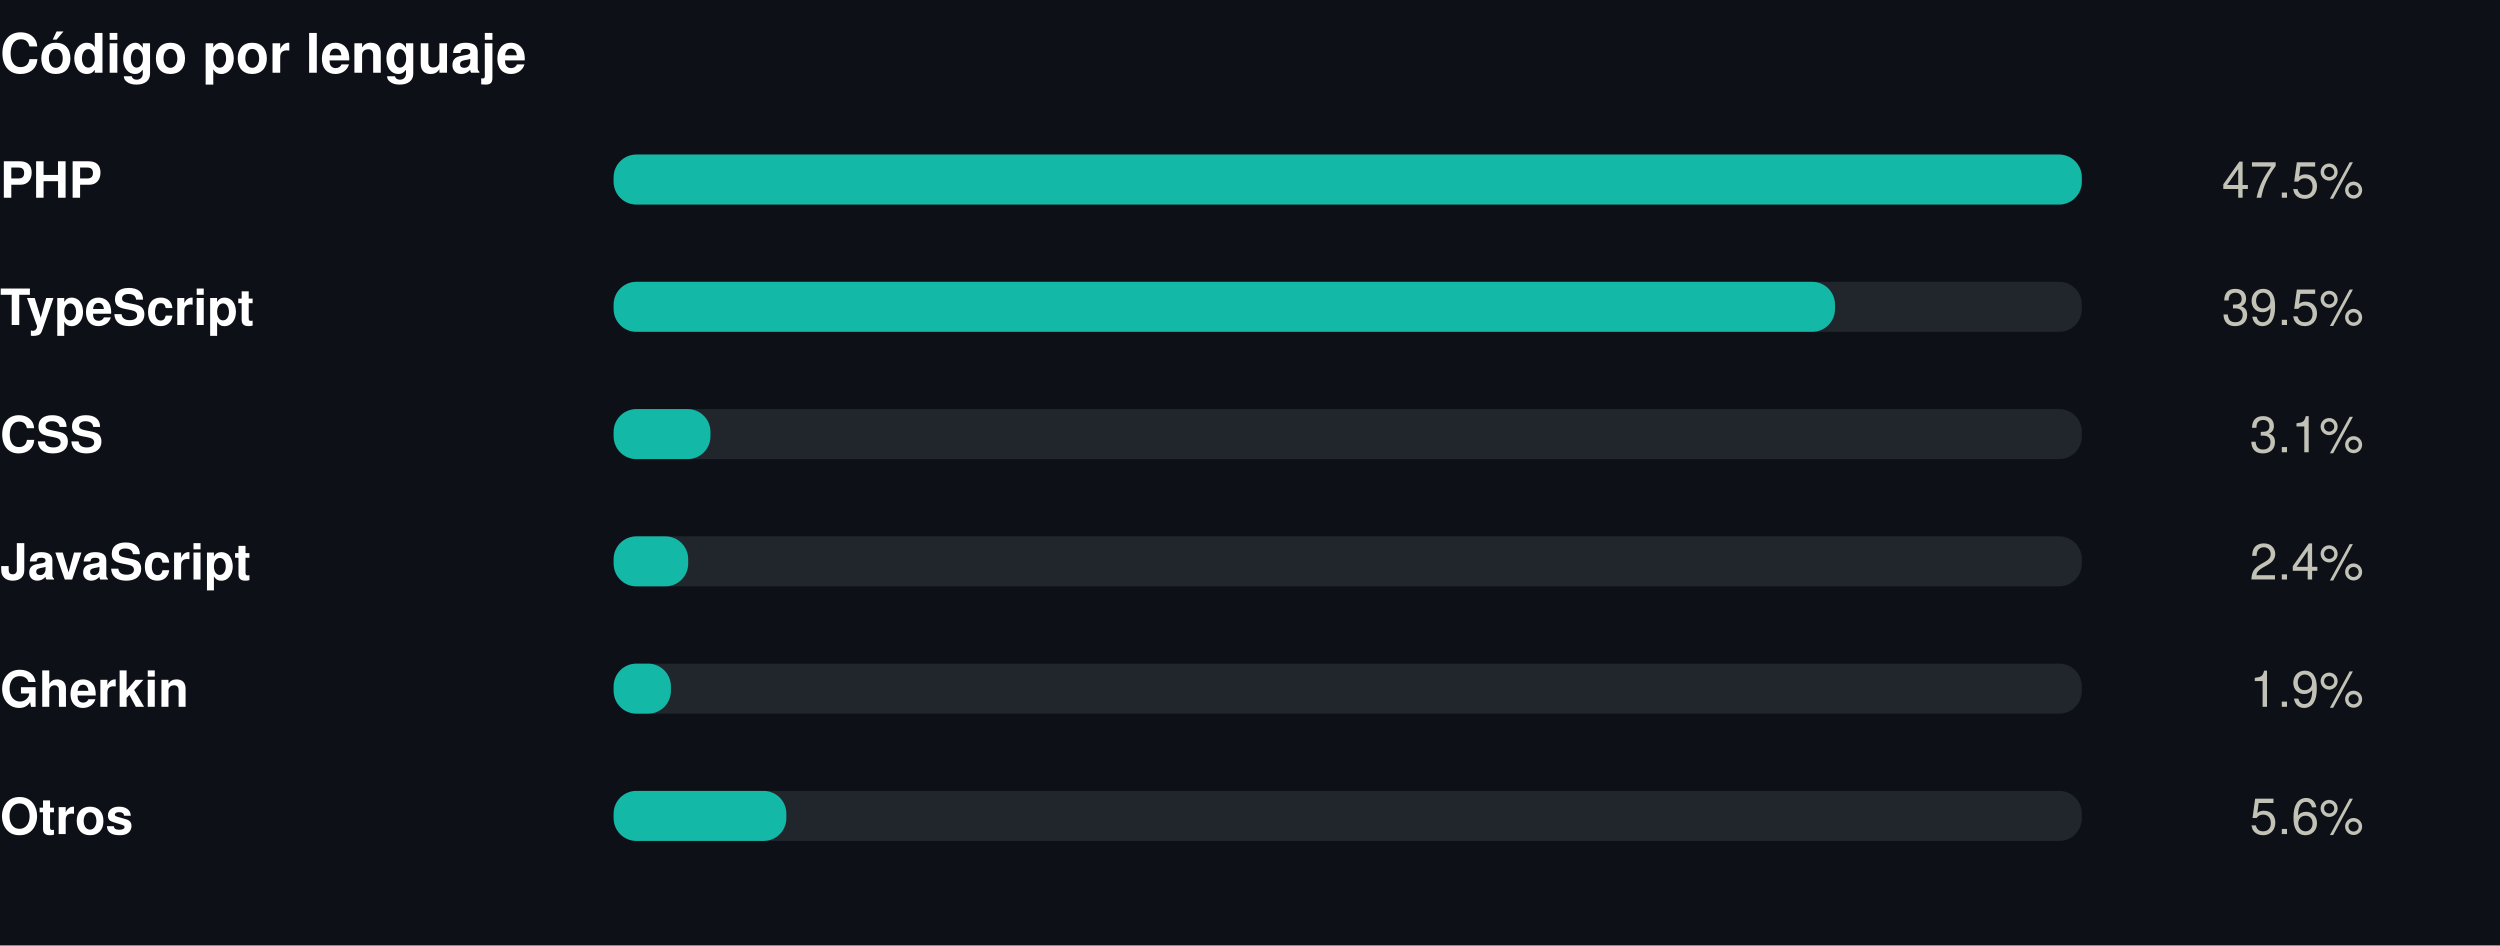
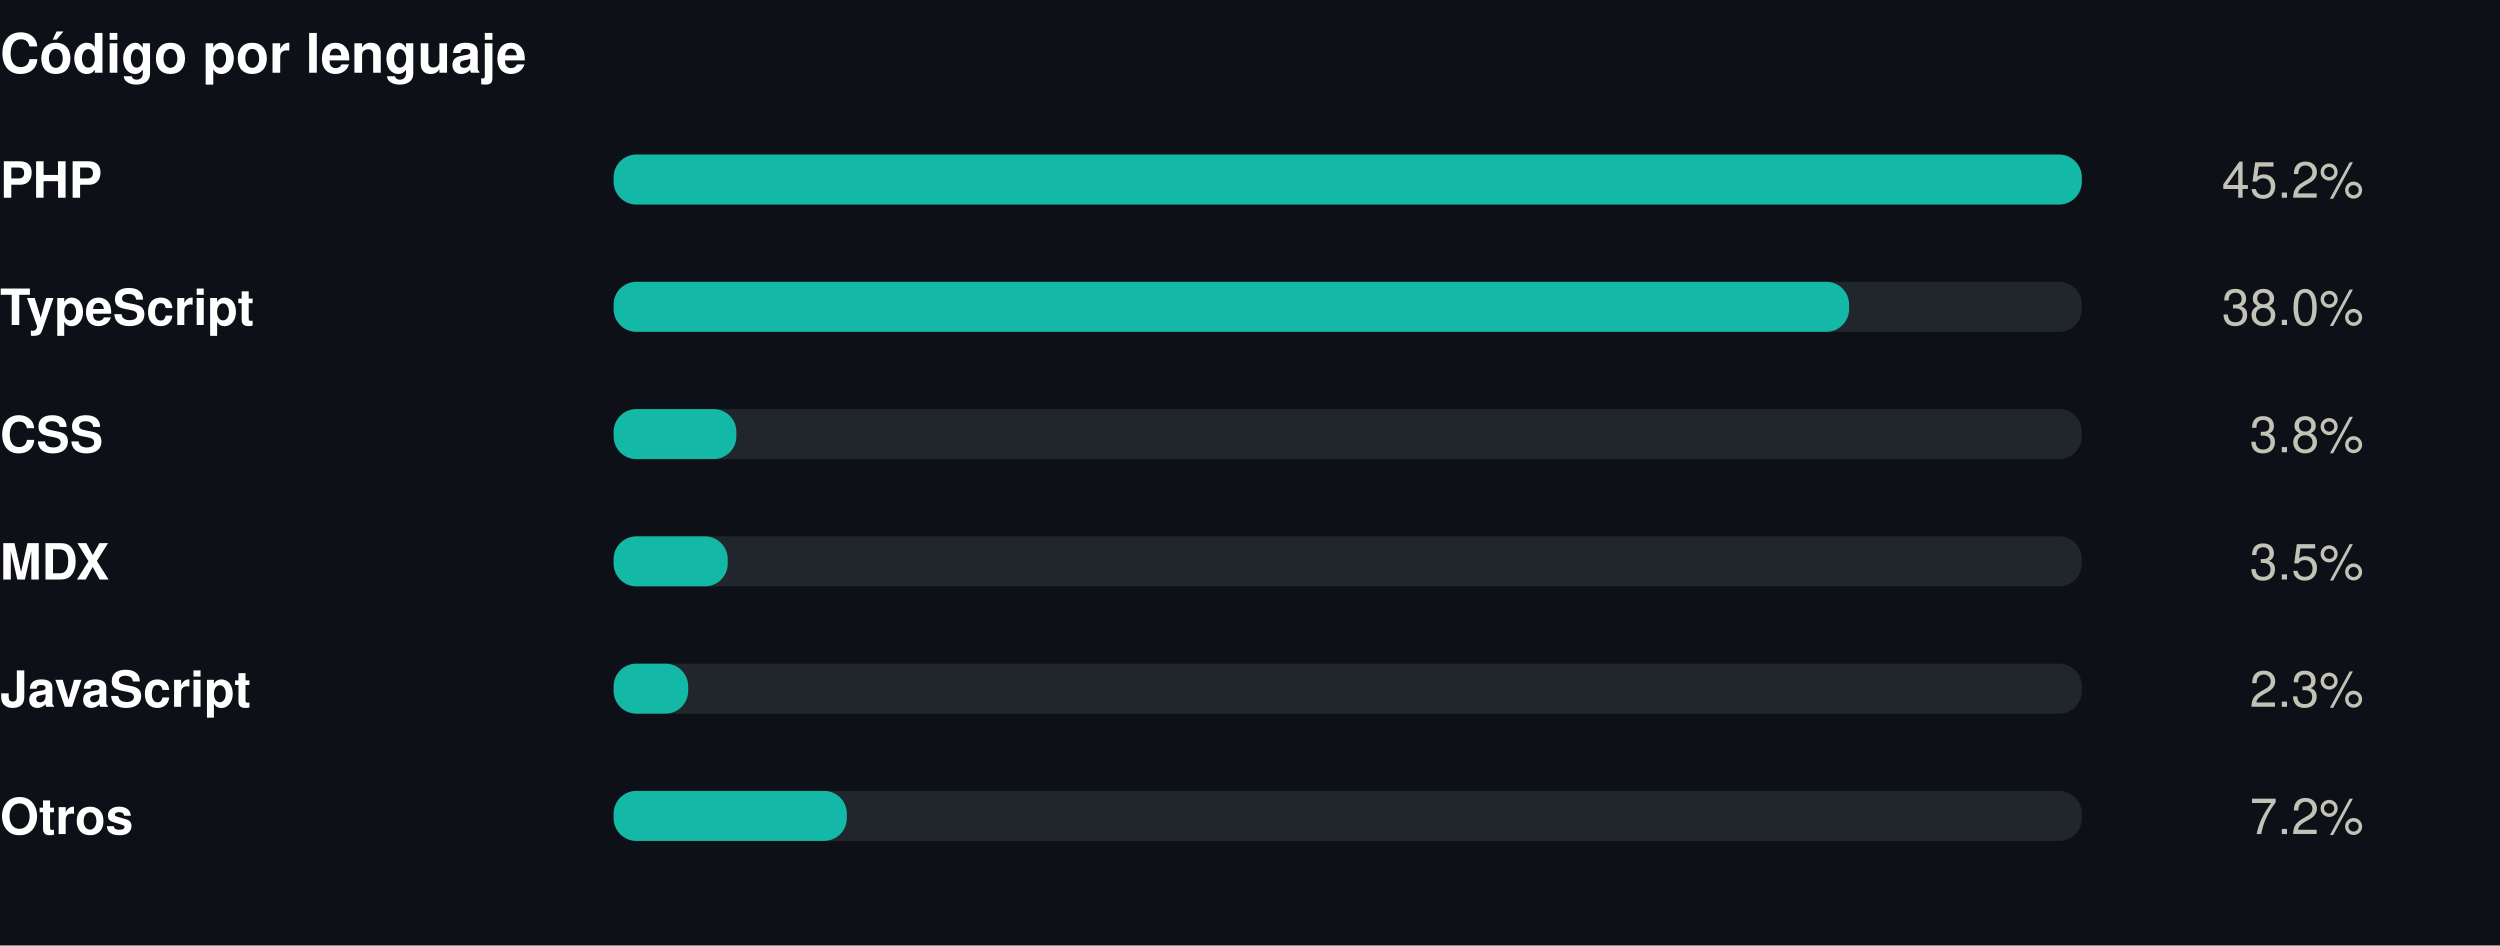
<svg xmlns="http://www.w3.org/2000/svg" width="550" height="208" viewBox="0 0 550 208" role="img">
  <rect width="550" height="208" fill="#0d1117" />
  <style>
@keyframes grow{from{transform:scaleX(0)}}
@keyframes rise{from{opacity:0;transform:translateY(9px)}}
@keyframes fade{from{opacity:0}}
@keyframes draw{to{stroke-dashoffset:0}}
.bar{transform-box:fill-box;transform-origin:left center;animation:grow .9s cubic-bezier(.22,1,.36,1) var(--d,0s) both}
.rise{animation:rise .7s cubic-bezier(.22,1,.36,1) var(--d,0s) both}
.fade{animation:fade .8s ease-out var(--d,0s) both}
.draw{animation:draw 1.7s ease-out .1s both}
@media (prefers-reduced-motion:reduce){
.bar,.rise,.fade,.draw{animation:none;transform:none;opacity:1;stroke-dashoffset:0}
}
</style>
  <g transform="translate(0,0)">
    <text x="0" y="16" font-family="-apple-system,BlinkMacSystemFont,'Segoe UI',Helvetica,Arial,sans-serif" font-size="12" font-weight="700" fill="#ffffff" text-anchor="start">Código por lenguaje</text>
    <text x="0" y="43.5" font-family="-apple-system,BlinkMacSystemFont,'Segoe UI',Helvetica,Arial,sans-serif" font-size="11" font-weight="600" fill="#ffffff" text-anchor="start">PHP</text>
    <rect x="135" y="34" width="323" height="11" rx="5" fill="#21262d" />
    <rect class="bar" style="--d:0.00s" x="135" y="34" width="323.0" height="11" rx="5" fill="#14b8a6" />
    <g class="fade" style="--d:0.00s">
-       <text x="520" y="43.5" font-family="-apple-system,BlinkMacSystemFont,'Segoe UI',Helvetica,Arial,sans-serif" font-size="11" font-weight="400" fill="#c3c2b7" text-anchor="end">47.5%</text>
+       <text x="520" y="43.5" font-family="-apple-system,BlinkMacSystemFont,'Segoe UI',Helvetica,Arial,sans-serif" font-size="11" font-weight="400" fill="#c3c2b7" text-anchor="end">45.2%</text>
    </g>
    <text x="0" y="71.5" font-family="-apple-system,BlinkMacSystemFont,'Segoe UI',Helvetica,Arial,sans-serif" font-size="11" font-weight="600" fill="#ffffff" text-anchor="start">TypeScript</text>
    <rect x="135" y="62" width="323" height="11" rx="5" fill="#21262d" />
-     <rect class="bar" style="--d:0.07s" x="135" y="62" width="268.7" height="11" rx="5" fill="#14b8a6" />
+     <rect class="bar" style="--d:0.07s" x="135" y="62" width="271.8" height="11" rx="5" fill="#14b8a6" />
    <g class="fade" style="--d:0.07s">
-       <text x="520" y="71.5" font-family="-apple-system,BlinkMacSystemFont,'Segoe UI',Helvetica,Arial,sans-serif" font-size="11" font-weight="400" fill="#c3c2b7" text-anchor="end">39.5%</text>
+       <text x="520" y="71.5" font-family="-apple-system,BlinkMacSystemFont,'Segoe UI',Helvetica,Arial,sans-serif" font-size="11" font-weight="400" fill="#c3c2b7" text-anchor="end">38.0%</text>
    </g>
    <text x="0" y="99.5" font-family="-apple-system,BlinkMacSystemFont,'Segoe UI',Helvetica,Arial,sans-serif" font-size="11" font-weight="600" fill="#ffffff" text-anchor="start">CSS</text>
    <rect x="135" y="90" width="323" height="11" rx="5" fill="#21262d" />
-     <rect class="bar" style="--d:0.14s" x="135" y="90" width="21.3" height="11" rx="5" fill="#14b8a6" />
+     <rect class="bar" style="--d:0.14s" x="135" y="90" width="27.0" height="11" rx="5" fill="#14b8a6" />
    <g class="fade" style="--d:0.14s">
-       <text x="520" y="99.5" font-family="-apple-system,BlinkMacSystemFont,'Segoe UI',Helvetica,Arial,sans-serif" font-size="11" font-weight="400" fill="#c3c2b7" text-anchor="end">3.1%</text>
+       <text x="520" y="99.5" font-family="-apple-system,BlinkMacSystemFont,'Segoe UI',Helvetica,Arial,sans-serif" font-size="11" font-weight="400" fill="#c3c2b7" text-anchor="end">3.8%</text>
    </g>
-     <text x="0" y="127.5" font-family="-apple-system,BlinkMacSystemFont,'Segoe UI',Helvetica,Arial,sans-serif" font-size="11" font-weight="600" fill="#ffffff" text-anchor="start">JavaScript</text>
+     <text x="0" y="127.5" font-family="-apple-system,BlinkMacSystemFont,'Segoe UI',Helvetica,Arial,sans-serif" font-size="11" font-weight="600" fill="#ffffff" text-anchor="start">MDX</text>
    <rect x="135" y="118" width="323" height="11" rx="5" fill="#21262d" />
-     <rect class="bar" style="--d:0.21s" x="135" y="118" width="16.4" height="11" rx="5" fill="#14b8a6" />
+     <rect class="bar" style="--d:0.21s" x="135" y="118" width="25.1" height="11" rx="5" fill="#14b8a6" />
    <g class="fade" style="--d:0.21s">
-       <text x="520" y="127.5" font-family="-apple-system,BlinkMacSystemFont,'Segoe UI',Helvetica,Arial,sans-serif" font-size="11" font-weight="400" fill="#c3c2b7" text-anchor="end">2.4%</text>
+       <text x="520" y="127.5" font-family="-apple-system,BlinkMacSystemFont,'Segoe UI',Helvetica,Arial,sans-serif" font-size="11" font-weight="400" fill="#c3c2b7" text-anchor="end">3.5%</text>
    </g>
-     <text x="0" y="155.5" font-family="-apple-system,BlinkMacSystemFont,'Segoe UI',Helvetica,Arial,sans-serif" font-size="11" font-weight="600" fill="#ffffff" text-anchor="start">Gherkin</text>
+     <text x="0" y="155.5" font-family="-apple-system,BlinkMacSystemFont,'Segoe UI',Helvetica,Arial,sans-serif" font-size="11" font-weight="600" fill="#ffffff" text-anchor="start">JavaScript</text>
    <rect x="135" y="146" width="323" height="11" rx="5" fill="#21262d" />
-     <rect class="bar" style="--d:0.28s" x="135" y="146" width="12.6" height="11" rx="5" fill="#14b8a6" />
+     <rect class="bar" style="--d:0.28s" x="135" y="146" width="16.4" height="11" rx="5" fill="#14b8a6" />
    <g class="fade" style="--d:0.28s">
-       <text x="520" y="155.5" font-family="-apple-system,BlinkMacSystemFont,'Segoe UI',Helvetica,Arial,sans-serif" font-size="11" font-weight="400" fill="#c3c2b7" text-anchor="end">1.9%</text>
+       <text x="520" y="155.5" font-family="-apple-system,BlinkMacSystemFont,'Segoe UI',Helvetica,Arial,sans-serif" font-size="11" font-weight="400" fill="#c3c2b7" text-anchor="end">2.3%</text>
    </g>
    <text x="0" y="183.5" font-family="-apple-system,BlinkMacSystemFont,'Segoe UI',Helvetica,Arial,sans-serif" font-size="11" font-weight="600" fill="#ffffff" text-anchor="start">Otros</text>
    <rect x="135" y="174" width="323" height="11" rx="5" fill="#21262d" />
-     <rect class="bar" style="--d:0.35s" x="135" y="174" width="38.0" height="11" rx="5" fill="#14b8a6" />
+     <rect class="bar" style="--d:0.35s" x="135" y="174" width="51.3" height="11" rx="5" fill="#14b8a6" />
    <g class="fade" style="--d:0.35s">
-       <text x="520" y="183.5" font-family="-apple-system,BlinkMacSystemFont,'Segoe UI',Helvetica,Arial,sans-serif" font-size="11" font-weight="400" fill="#c3c2b7" text-anchor="end">5.6%</text>
+       <text x="520" y="183.5" font-family="-apple-system,BlinkMacSystemFont,'Segoe UI',Helvetica,Arial,sans-serif" font-size="11" font-weight="400" fill="#c3c2b7" text-anchor="end">7.2%</text>
    </g>
  </g>
</svg>
